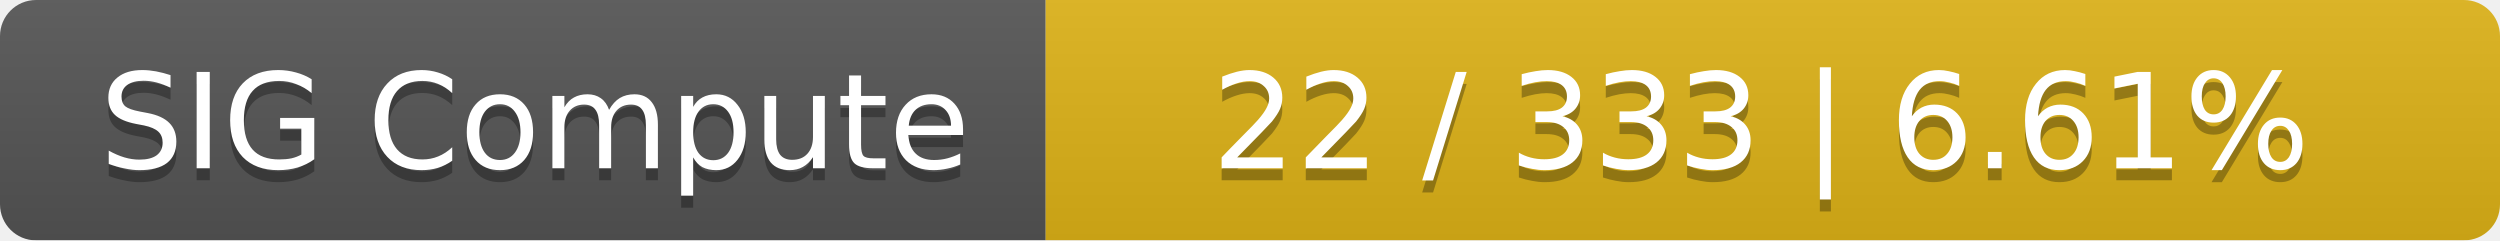
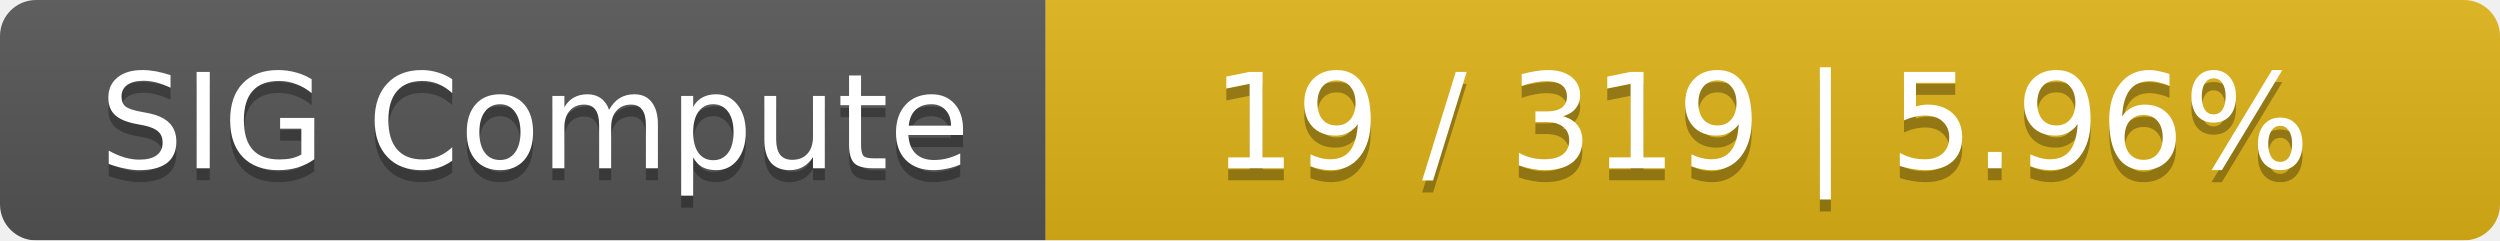
<svg xmlns="http://www.w3.org/2000/svg" width="208" height="20">
  <linearGradient id="smooth" x2="0" y2="100%">
    <stop offset="0" stop-color="#bbb" stop-opacity=".1" />
    <stop offset="1" stop-opacity=".1" />
  </linearGradient>
  <mask id="round">
    <rect width="208" height="20" rx="3" fill="#fff" />
  </mask>
  <g mask="url(#round)">
    <rect width="87" height="20" fill="#555" />
    <rect x="87" width="121" height="20" fill="#dfb317" />
    <rect width="208" height="20" fill="url(#smooth)" />
  </g>
  <g fill="#fff" text-anchor="middle" font-family="DejaVu Sans,Verdana,Geneva,sans-serif" font-size="11">
    <text x="44.5" y="15" fill="#010101" fill-opacity=".3">SIG Compute</text>
    <text x="44.5" y="14">SIG Compute</text>
-     <text x="146.5" y="15" fill="#010101" fill-opacity=".3">22 / 333    |    6.61%</text>
-     <text x="146.5" y="14">22 / 333    |    6.61%</text>
+     <text x="146.5" y="15" fill="#010101" fill-opacity=".3">19 / 319    |    5.96%</text>
+     <text x="146.5" y="14">19 / 319    |    5.96%</text>
  </g>
</svg>
